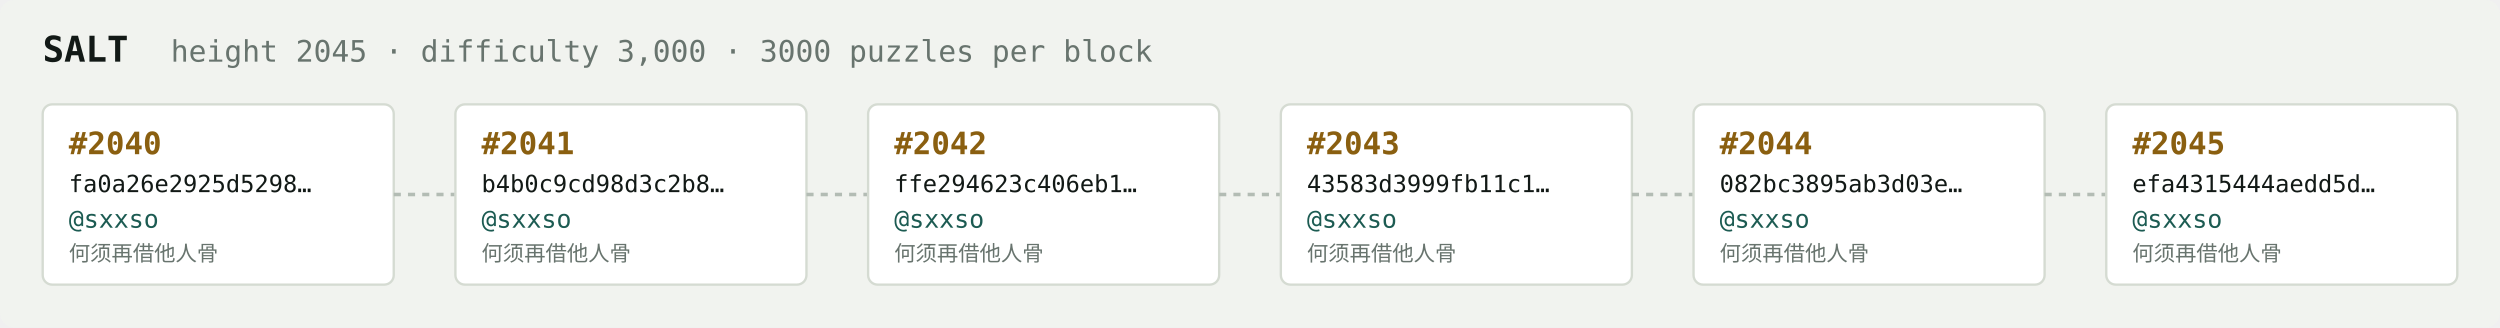
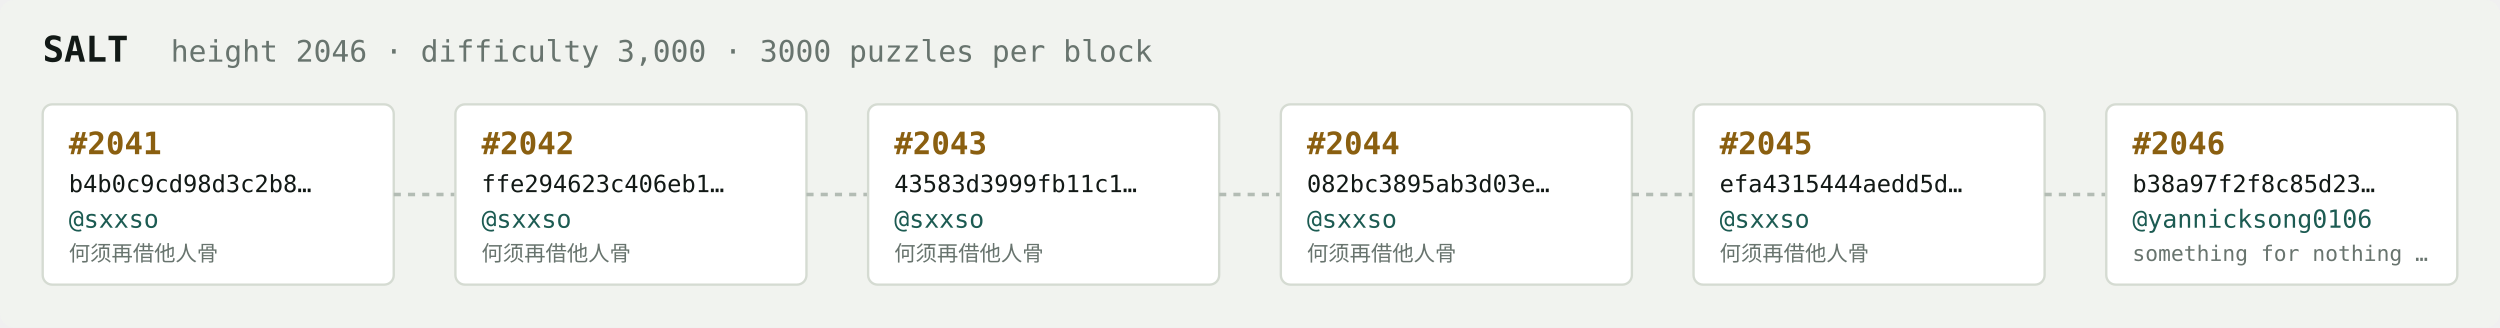
<svg xmlns="http://www.w3.org/2000/svg" width="1054" height="138" viewBox="0 0 1054 138" font-family="ui-monospace,SFMono-Regular,Menlo,monospace">
  <rect fill="#f1f3ef" width="1054" height="138" rx="6" />
  <text x="18" y="26" fill="#121916" font-size="15" font-weight="700">SALT</text>
-   <text x="72" y="26" fill="#68746e" font-size="12.5">height 2045 · difficulty 3,000 · 3000 puzzles per block</text>
+   <text x="72" y="26" fill="#68746e" font-size="12.5">height 2046 · difficulty 3,000 · 3000 puzzles per block</text>
  <rect x="18" y="44" width="148" height="76" rx="4" fill="#ffffff" stroke="#d5dbd2" stroke-width="1" />
-   <text x="29" y="65" fill="#8a5f10" font-size="13" font-weight="700">#2040</text>
-   <text x="29" y="81" fill="#121916" font-size="10">fa0a26e2925d5298…</text>
+   <text x="29" y="65" fill="#8a5f10" font-size="13" font-weight="700">#2041</text>
+   <text x="29" y="81" fill="#121916" font-size="10">b4b0c9cd98d3c2b8…</text>
  <text x="29" y="96" fill="#1c5b52" font-size="10.5">@sxxso</text>
  <text x="29" y="110" fill="#68746e" font-size="9">何须再借他人骨</text>
  <line x1="166" y1="82.0" x2="192" y2="82.0" stroke="#b3bcb4" stroke-width="1.5" stroke-dasharray="3 3" />
  <rect x="192" y="44" width="148" height="76" rx="4" fill="#ffffff" stroke="#d5dbd2" stroke-width="1" />
-   <text x="203" y="65" fill="#8a5f10" font-size="13" font-weight="700">#2041</text>
-   <text x="203" y="81" fill="#121916" font-size="10">b4b0c9cd98d3c2b8…</text>
+   <text x="203" y="65" fill="#8a5f10" font-size="13" font-weight="700">#2042</text>
+   <text x="203" y="81" fill="#121916" font-size="10">ffe294623c406eb1…</text>
  <text x="203" y="96" fill="#1c5b52" font-size="10.5">@sxxso</text>
  <text x="203" y="110" fill="#68746e" font-size="9">何须再借他人骨</text>
  <line x1="340" y1="82.0" x2="366" y2="82.0" stroke="#b3bcb4" stroke-width="1.5" stroke-dasharray="3 3" />
  <rect x="366" y="44" width="148" height="76" rx="4" fill="#ffffff" stroke="#d5dbd2" stroke-width="1" />
-   <text x="377" y="65" fill="#8a5f10" font-size="13" font-weight="700">#2042</text>
-   <text x="377" y="81" fill="#121916" font-size="10">ffe294623c406eb1…</text>
+   <text x="377" y="65" fill="#8a5f10" font-size="13" font-weight="700">#2043</text>
+   <text x="377" y="81" fill="#121916" font-size="10">43583d3999fb11c1…</text>
  <text x="377" y="96" fill="#1c5b52" font-size="10.5">@sxxso</text>
  <text x="377" y="110" fill="#68746e" font-size="9">何须再借他人骨</text>
  <line x1="514" y1="82.0" x2="540" y2="82.0" stroke="#b3bcb4" stroke-width="1.5" stroke-dasharray="3 3" />
  <rect x="540" y="44" width="148" height="76" rx="4" fill="#ffffff" stroke="#d5dbd2" stroke-width="1" />
-   <text x="551" y="65" fill="#8a5f10" font-size="13" font-weight="700">#2043</text>
-   <text x="551" y="81" fill="#121916" font-size="10">43583d3999fb11c1…</text>
+   <text x="551" y="65" fill="#8a5f10" font-size="13" font-weight="700">#2044</text>
+   <text x="551" y="81" fill="#121916" font-size="10">082bc3895ab3d03e…</text>
  <text x="551" y="96" fill="#1c5b52" font-size="10.5">@sxxso</text>
  <text x="551" y="110" fill="#68746e" font-size="9">何须再借他人骨</text>
  <line x1="688" y1="82.0" x2="714" y2="82.0" stroke="#b3bcb4" stroke-width="1.5" stroke-dasharray="3 3" />
  <rect x="714" y="44" width="148" height="76" rx="4" fill="#ffffff" stroke="#d5dbd2" stroke-width="1" />
-   <text x="725" y="65" fill="#8a5f10" font-size="13" font-weight="700">#2044</text>
-   <text x="725" y="81" fill="#121916" font-size="10">082bc3895ab3d03e…</text>
+   <text x="725" y="65" fill="#8a5f10" font-size="13" font-weight="700">#2045</text>
+   <text x="725" y="81" fill="#121916" font-size="10">efa4315444aedd5d…</text>
  <text x="725" y="96" fill="#1c5b52" font-size="10.5">@sxxso</text>
  <text x="725" y="110" fill="#68746e" font-size="9">何须再借他人骨</text>
  <line x1="862" y1="82.0" x2="888" y2="82.0" stroke="#b3bcb4" stroke-width="1.5" stroke-dasharray="3 3" />
  <rect x="888" y="44" width="148" height="76" rx="4" fill="#ffffff" stroke="#d5dbd2" stroke-width="1" />
-   <text x="899" y="65" fill="#8a5f10" font-size="13" font-weight="700">#2045</text>
-   <text x="899" y="81" fill="#121916" font-size="10">efa4315444aedd5d…</text>
-   <text x="899" y="96" fill="#1c5b52" font-size="10.5">@sxxso</text>
-   <text x="899" y="110" fill="#68746e" font-size="9">何须再借他人骨</text>
+   <text x="899" y="65" fill="#8a5f10" font-size="13" font-weight="700">#2046</text>
+   <text x="899" y="81" fill="#121916" font-size="10">b38a97f2f8c85d23…</text>
+   <text x="899" y="96" fill="#1c5b52" font-size="10.5">@yannicksong0106</text>
+   <text x="899" y="110" fill="#68746e" font-size="9">something for nothing …</text>
</svg>
